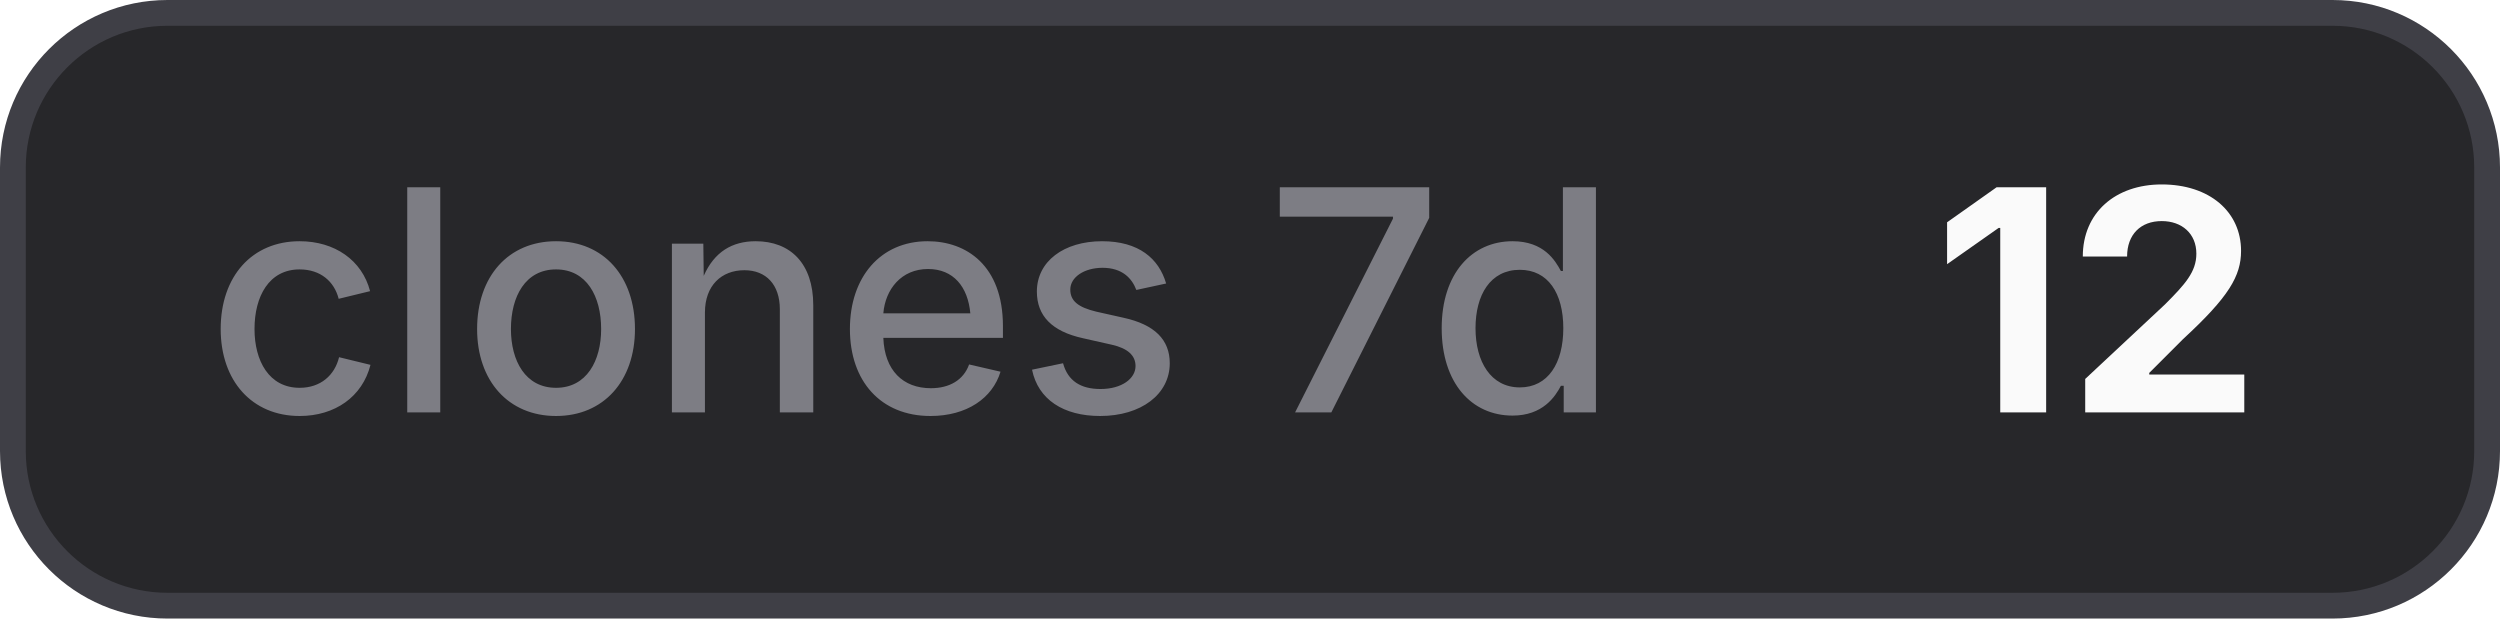
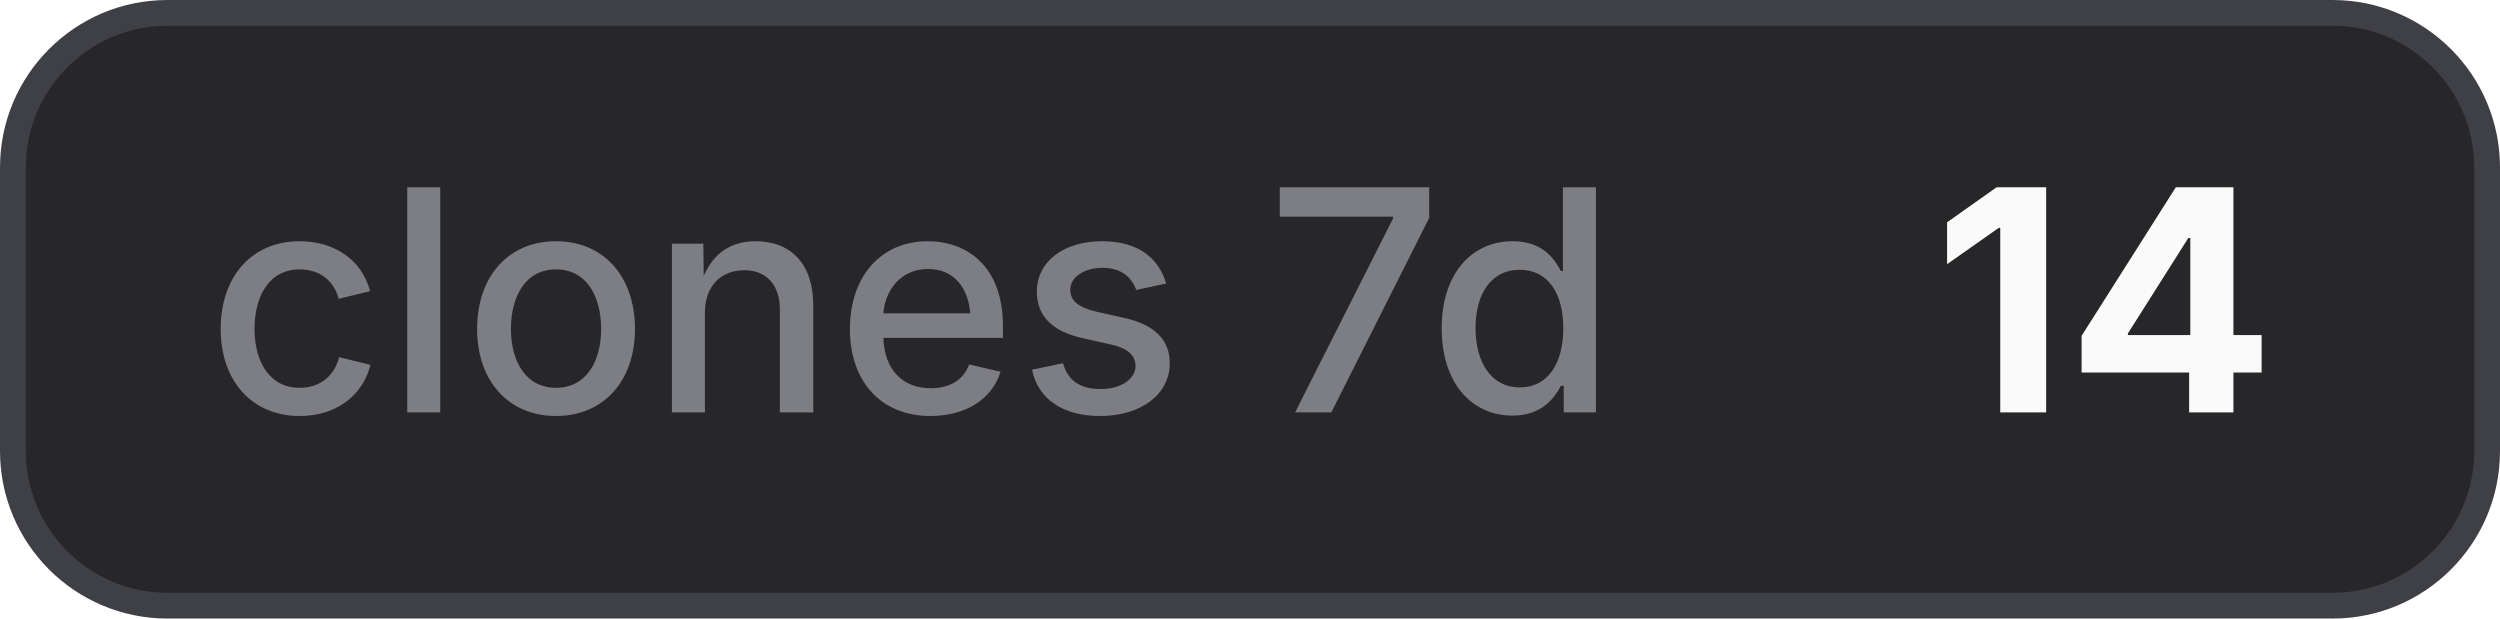
- <svg xmlns="http://www.w3.org/2000/svg" width="97" height="24" viewBox="0 0 97 24" role="img" aria-label="clones 7d: 12">
+ <svg xmlns="http://www.w3.org/2000/svg" width="97" height="24" viewBox="0 0 97 24" role="img" aria-label="clones 7d: 14">
  <style>
    .bg { fill: #27272a; stroke: #3f3f46; }
    .border { stroke: #3f3f46; }
    .label { fill: #a1a1aa; fill-opacity: 0.7; }
    .value { fill: #fafafa; }
    .icon { color: #fafafa; }
    @media (prefers-color-scheme: light) {
      .bg { fill: #f4f4f5; stroke: #d4d4d8; }
      .border { stroke: #d4d4d8; }
      .label { fill: #71717a; }
      .value { fill: #18181b; }
      .icon { color: #18181b; }
    }
  </style>
  <rect class="bg" x="0.5" y="0.5" width="96" height="23" rx="6" stroke-width="1" />
  <text class="label" x="8" y="16" font-family="Inter,ui-sans-serif,system-ui,-apple-system,BlinkMacSystemFont,Segoe UI,sans-serif" font-size="12" font-weight="500">clones 7d</text>
-   <text class="value" x="75" y="16" font-family="Inter,ui-sans-serif,system-ui,-apple-system,BlinkMacSystemFont,Segoe UI,sans-serif" font-size="12" font-weight="700">12</text>
+   <text class="value" x="75" y="16" font-family="Inter,ui-sans-serif,system-ui,-apple-system,BlinkMacSystemFont,Segoe UI,sans-serif" font-size="12" font-weight="700">14</text>
</svg>
